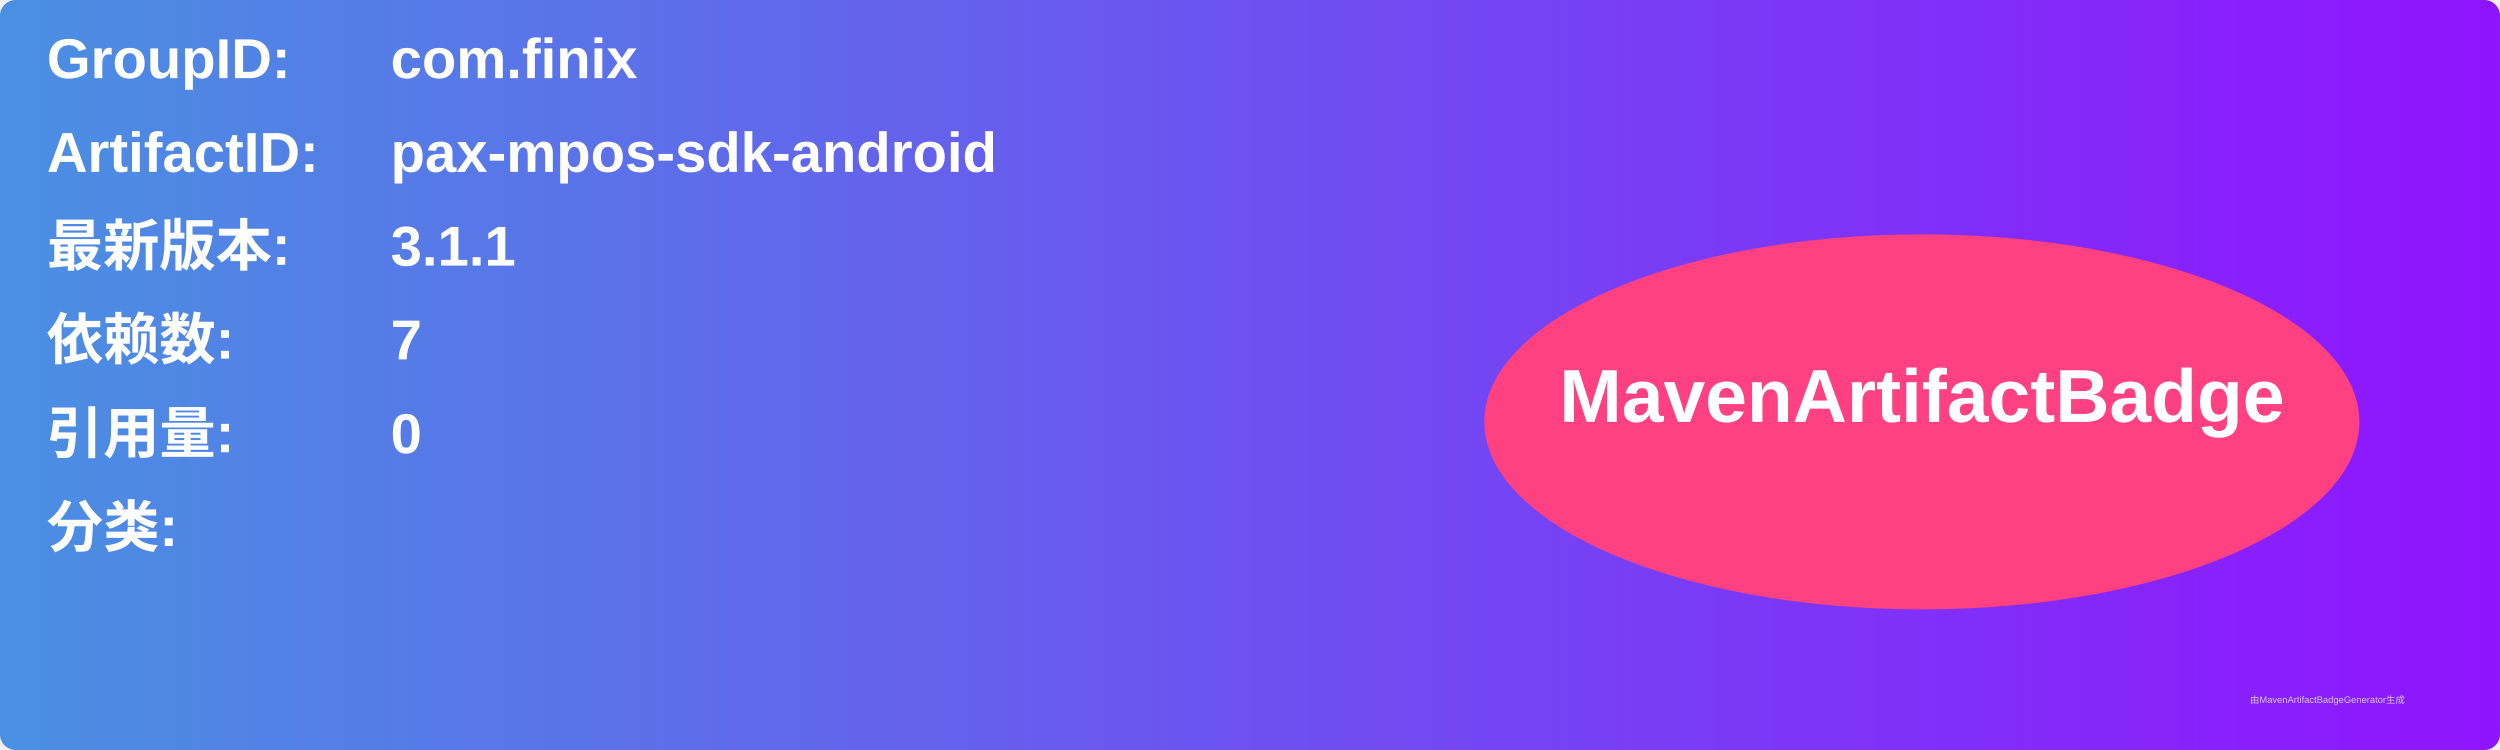
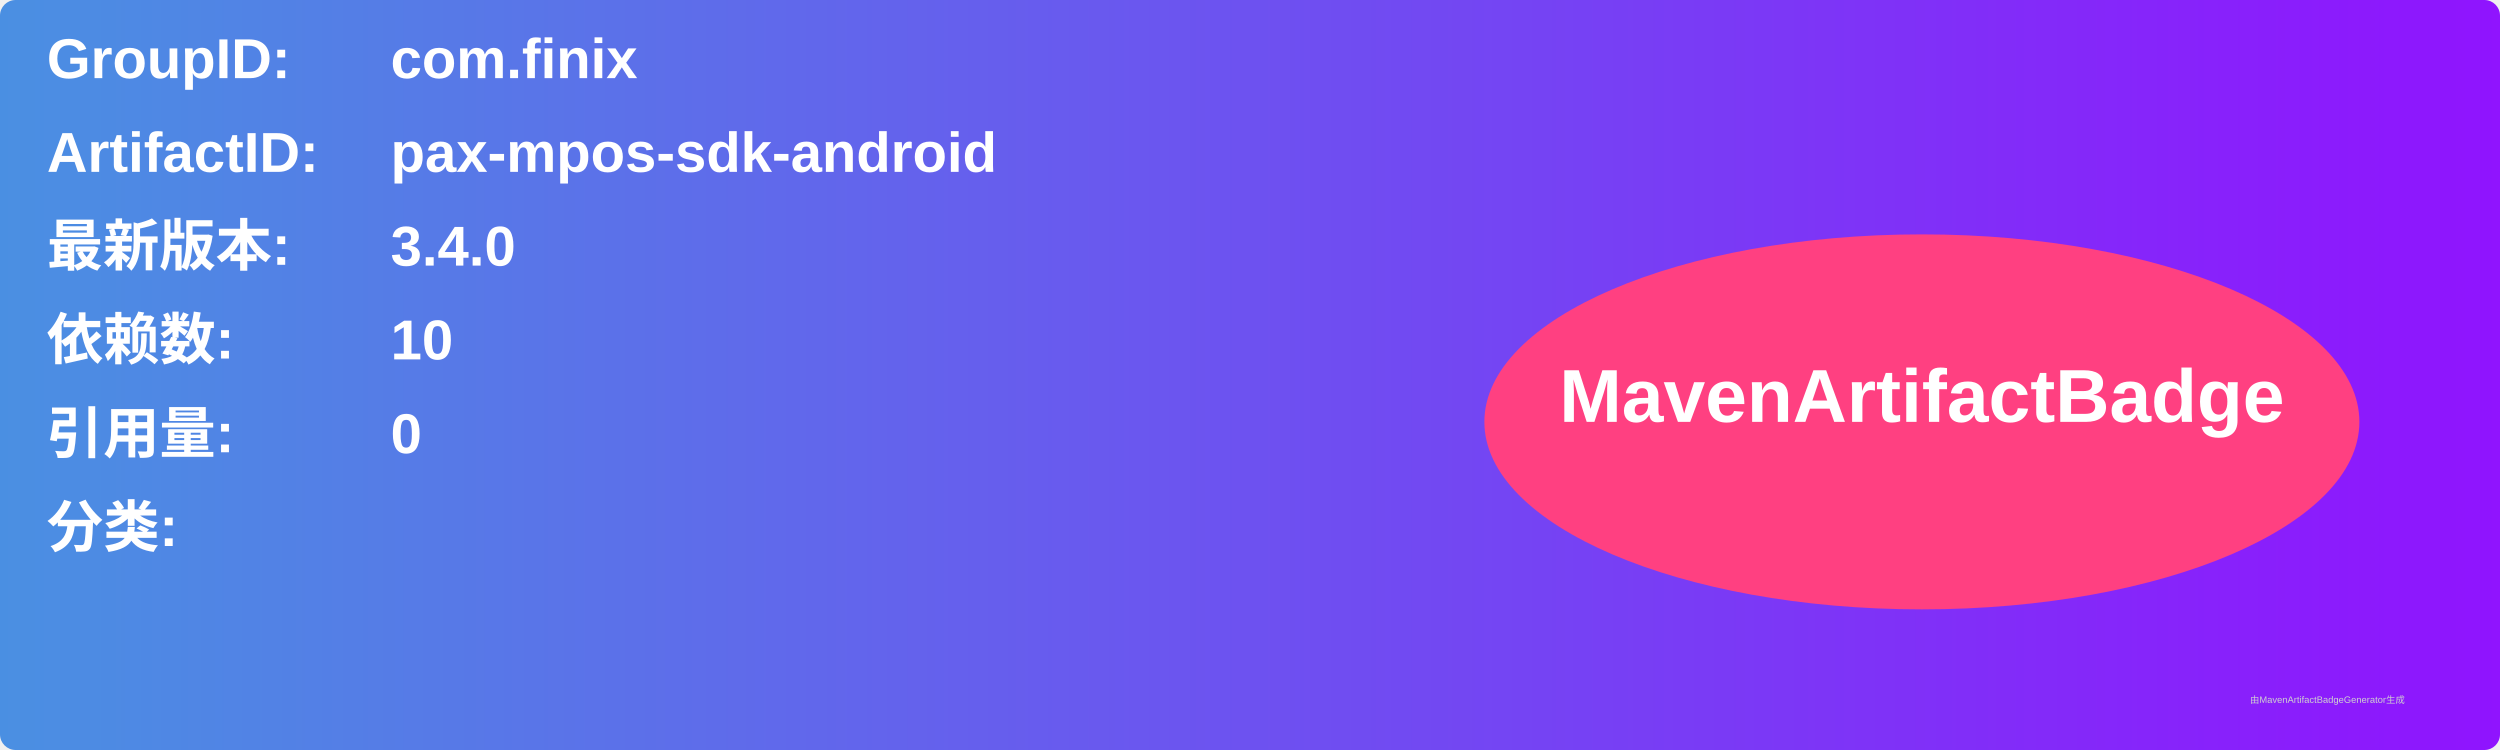
<svg xmlns="http://www.w3.org/2000/svg" width="800" height="240" viewBox="0 0 800 240">
  <linearGradient id="grad" x1="0%" y1="0%" x2="100%" y2="0%">
    <stop offset="0%" stop-color="#4a90e2" />
    <stop offset="100%" stop-color="#9013fe" />
  </linearGradient>
  <rect width="100%" height="100%" rx="5" ry="5" fill="url(#grad)" />
  <g transform="translate(15, 15)">
    <text x="0" y="10" font-family="Arial" font-size="18" fill="white" font-weight="bold" width="260">GroupID:</text>
    <text x="110" y="10" font-family="Arial" font-size="18" fill="white" font-weight="bold" width="460">com.finix</text>
    <text x="0" y="40" font-family="Arial" font-size="18" fill="white" font-weight="bold" width="260">ArtifactID:</text>
    <text x="110" y="40" font-family="Arial" font-size="18" fill="white" font-weight="bold" width="460">pax-mpos-sdk-android</text>
    <text x="0" y="70" font-family="Arial" font-size="18" fill="white" font-weight="bold">最新版本:</text>
    <text x="110" y="70" font-family="Arial" font-size="18" fill="white" font-weight="bold">
-       <tspan font-weight="bold">3.1.1</tspan>
+       <tspan font-weight="bold">3.4.0</tspan>
    </text>
    <text x="0" y="100" font-family="Arial" font-size="18" fill="white" font-weight="bold">依赖数: </text>
    <text x="110" y="100" font-family="Arial" font-size="18" fill="white">
-       <tspan font-weight="bold">7</tspan>
+       <tspan font-weight="bold">10</tspan>
    </text>
    <text x="0" y="130" font-family="Arial" font-size="18" fill="white" font-weight="bold">引用量: </text>
    <text x="110" y="130" font-family="Arial" font-size="18" fill="white">
      <tspan font-weight="bold">0</tspan>
    </text>
    <text x="0" y="160" font-family="Arial" font-size="18" fill="white" font-weight="bold">分类:</text>
    <text x="10" y="190" font-family="Arial" font-size="10" fill="white">
      <tspan font-weight="bold" />
    </text>
    <ellipse cx="600" cy="120" rx="140" ry="60" fill="#ff4081" />
    <text x="600" y="120" text-anchor="middle" font-family="Arial" font-size="24" fill="white" font-weight="bold">MavenArtifactBadge</text>
  </g>
  <text x="720" y="225" font-family="Arial" font-size="3" fill="#d0d0d0">由MavenArtifactBadgeGenerator生成</text>
</svg>
